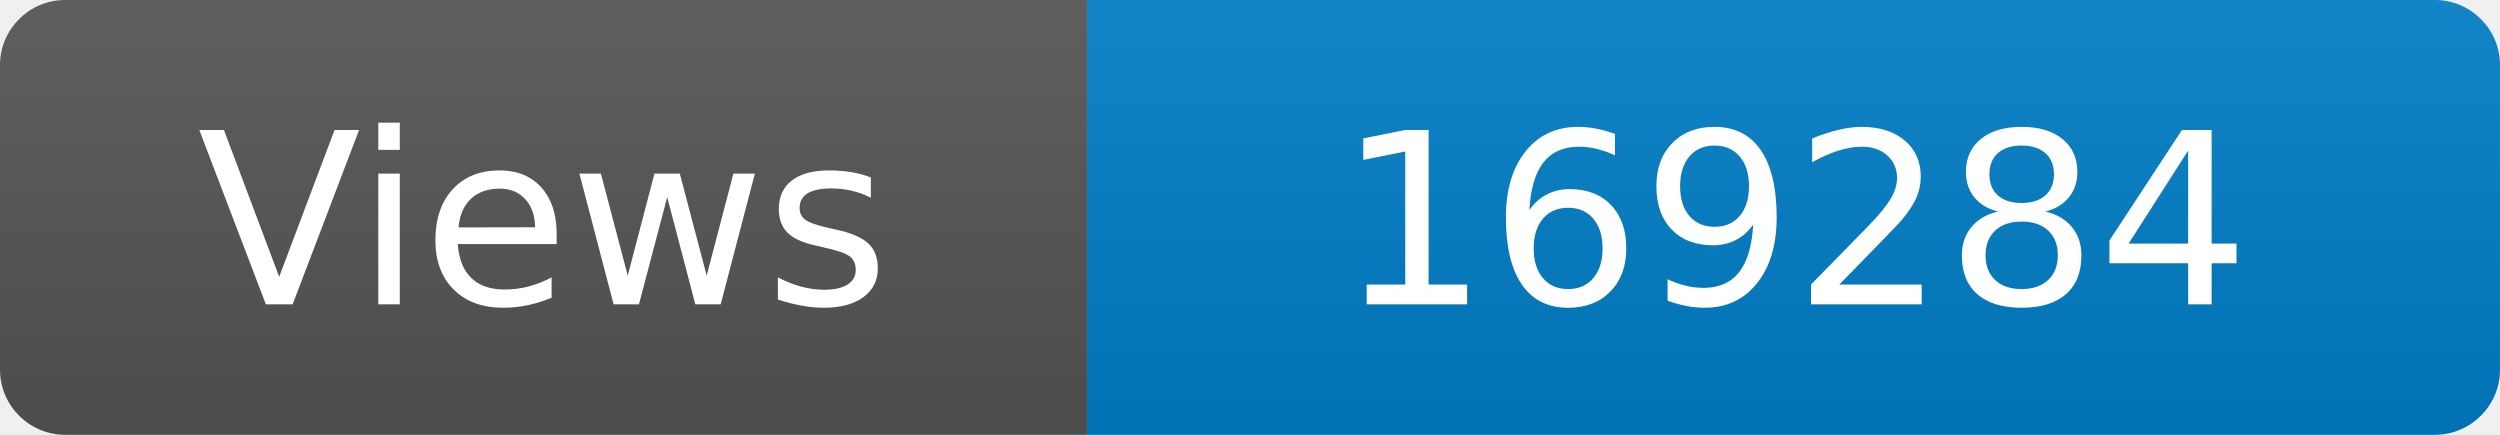
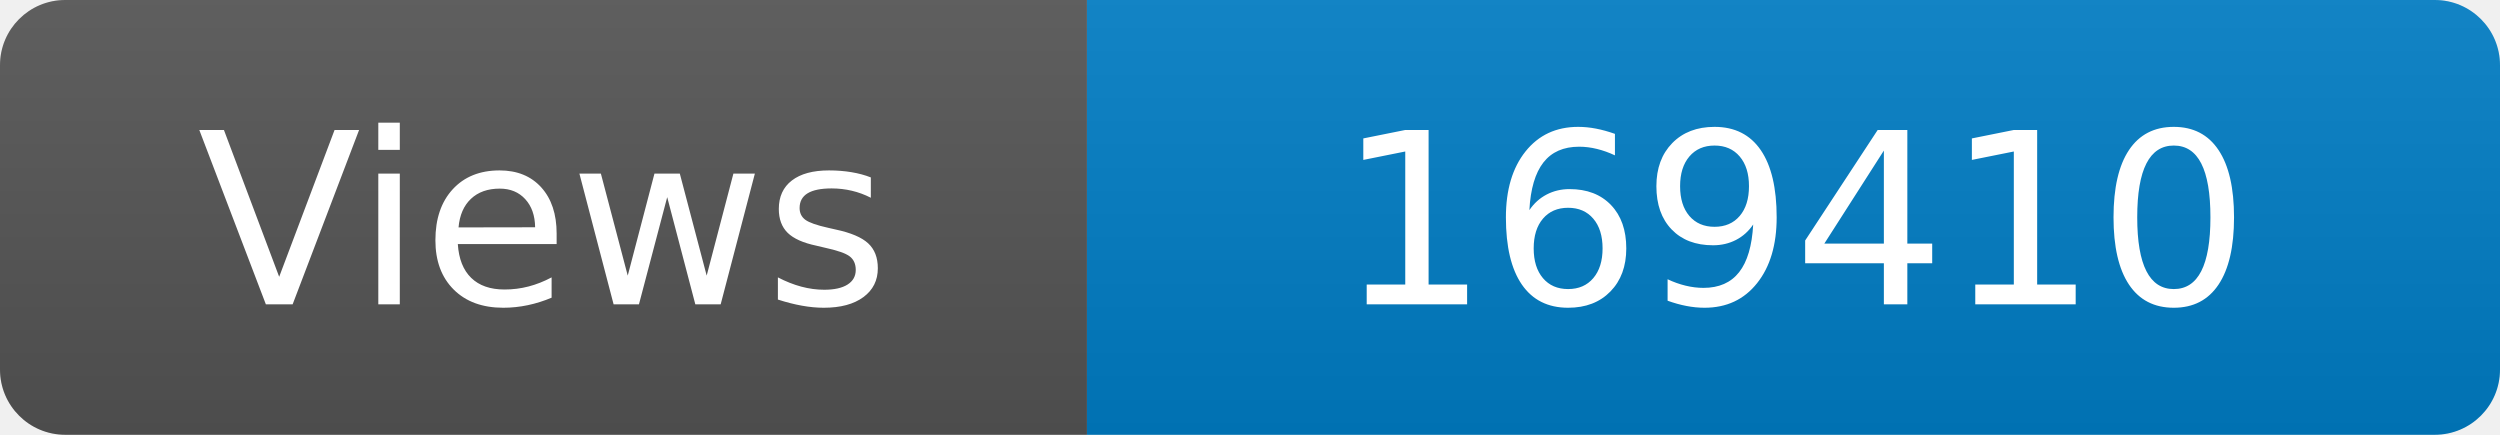
<svg xmlns="http://www.w3.org/2000/svg" width="115" height="20" role="img" aria-label="Maintained?: yes">
  <linearGradient id="s" x2="0" y2="100%">
    <stop offset="0" stop-color="#bbb" stop-opacity=".1" />
    <stop offset="1" stop-opacity=".1" />
  </linearGradient>
  <clipPath id="r">
    <rect width="115" height="20" rx="3" fill="#fff" />
  </clipPath>
  <g clip-path="url(#r)">
    <rect width="50" height="20" fill="#555" />
    <rect x="50" width="160" height="20" fill="#007ec6" />
    <rect width="115" height="20" fill="url(#s)" />
  </g>
  <g fill="#fff" text-anchor="middle" font-family="Verdana,Geneva,DejaVu Sans,sans-serif" font-size="110">
    <text x="250" y="140" transform="scale(.1)" fill="#fff">Views</text>
-     <text x="825" y="140" transform="scale(.1)" fill="#fff">169284</text>
+     <text x="825" y="140" transform="scale(.1)" fill="#fff">169410</text>
  </g>
</svg>
